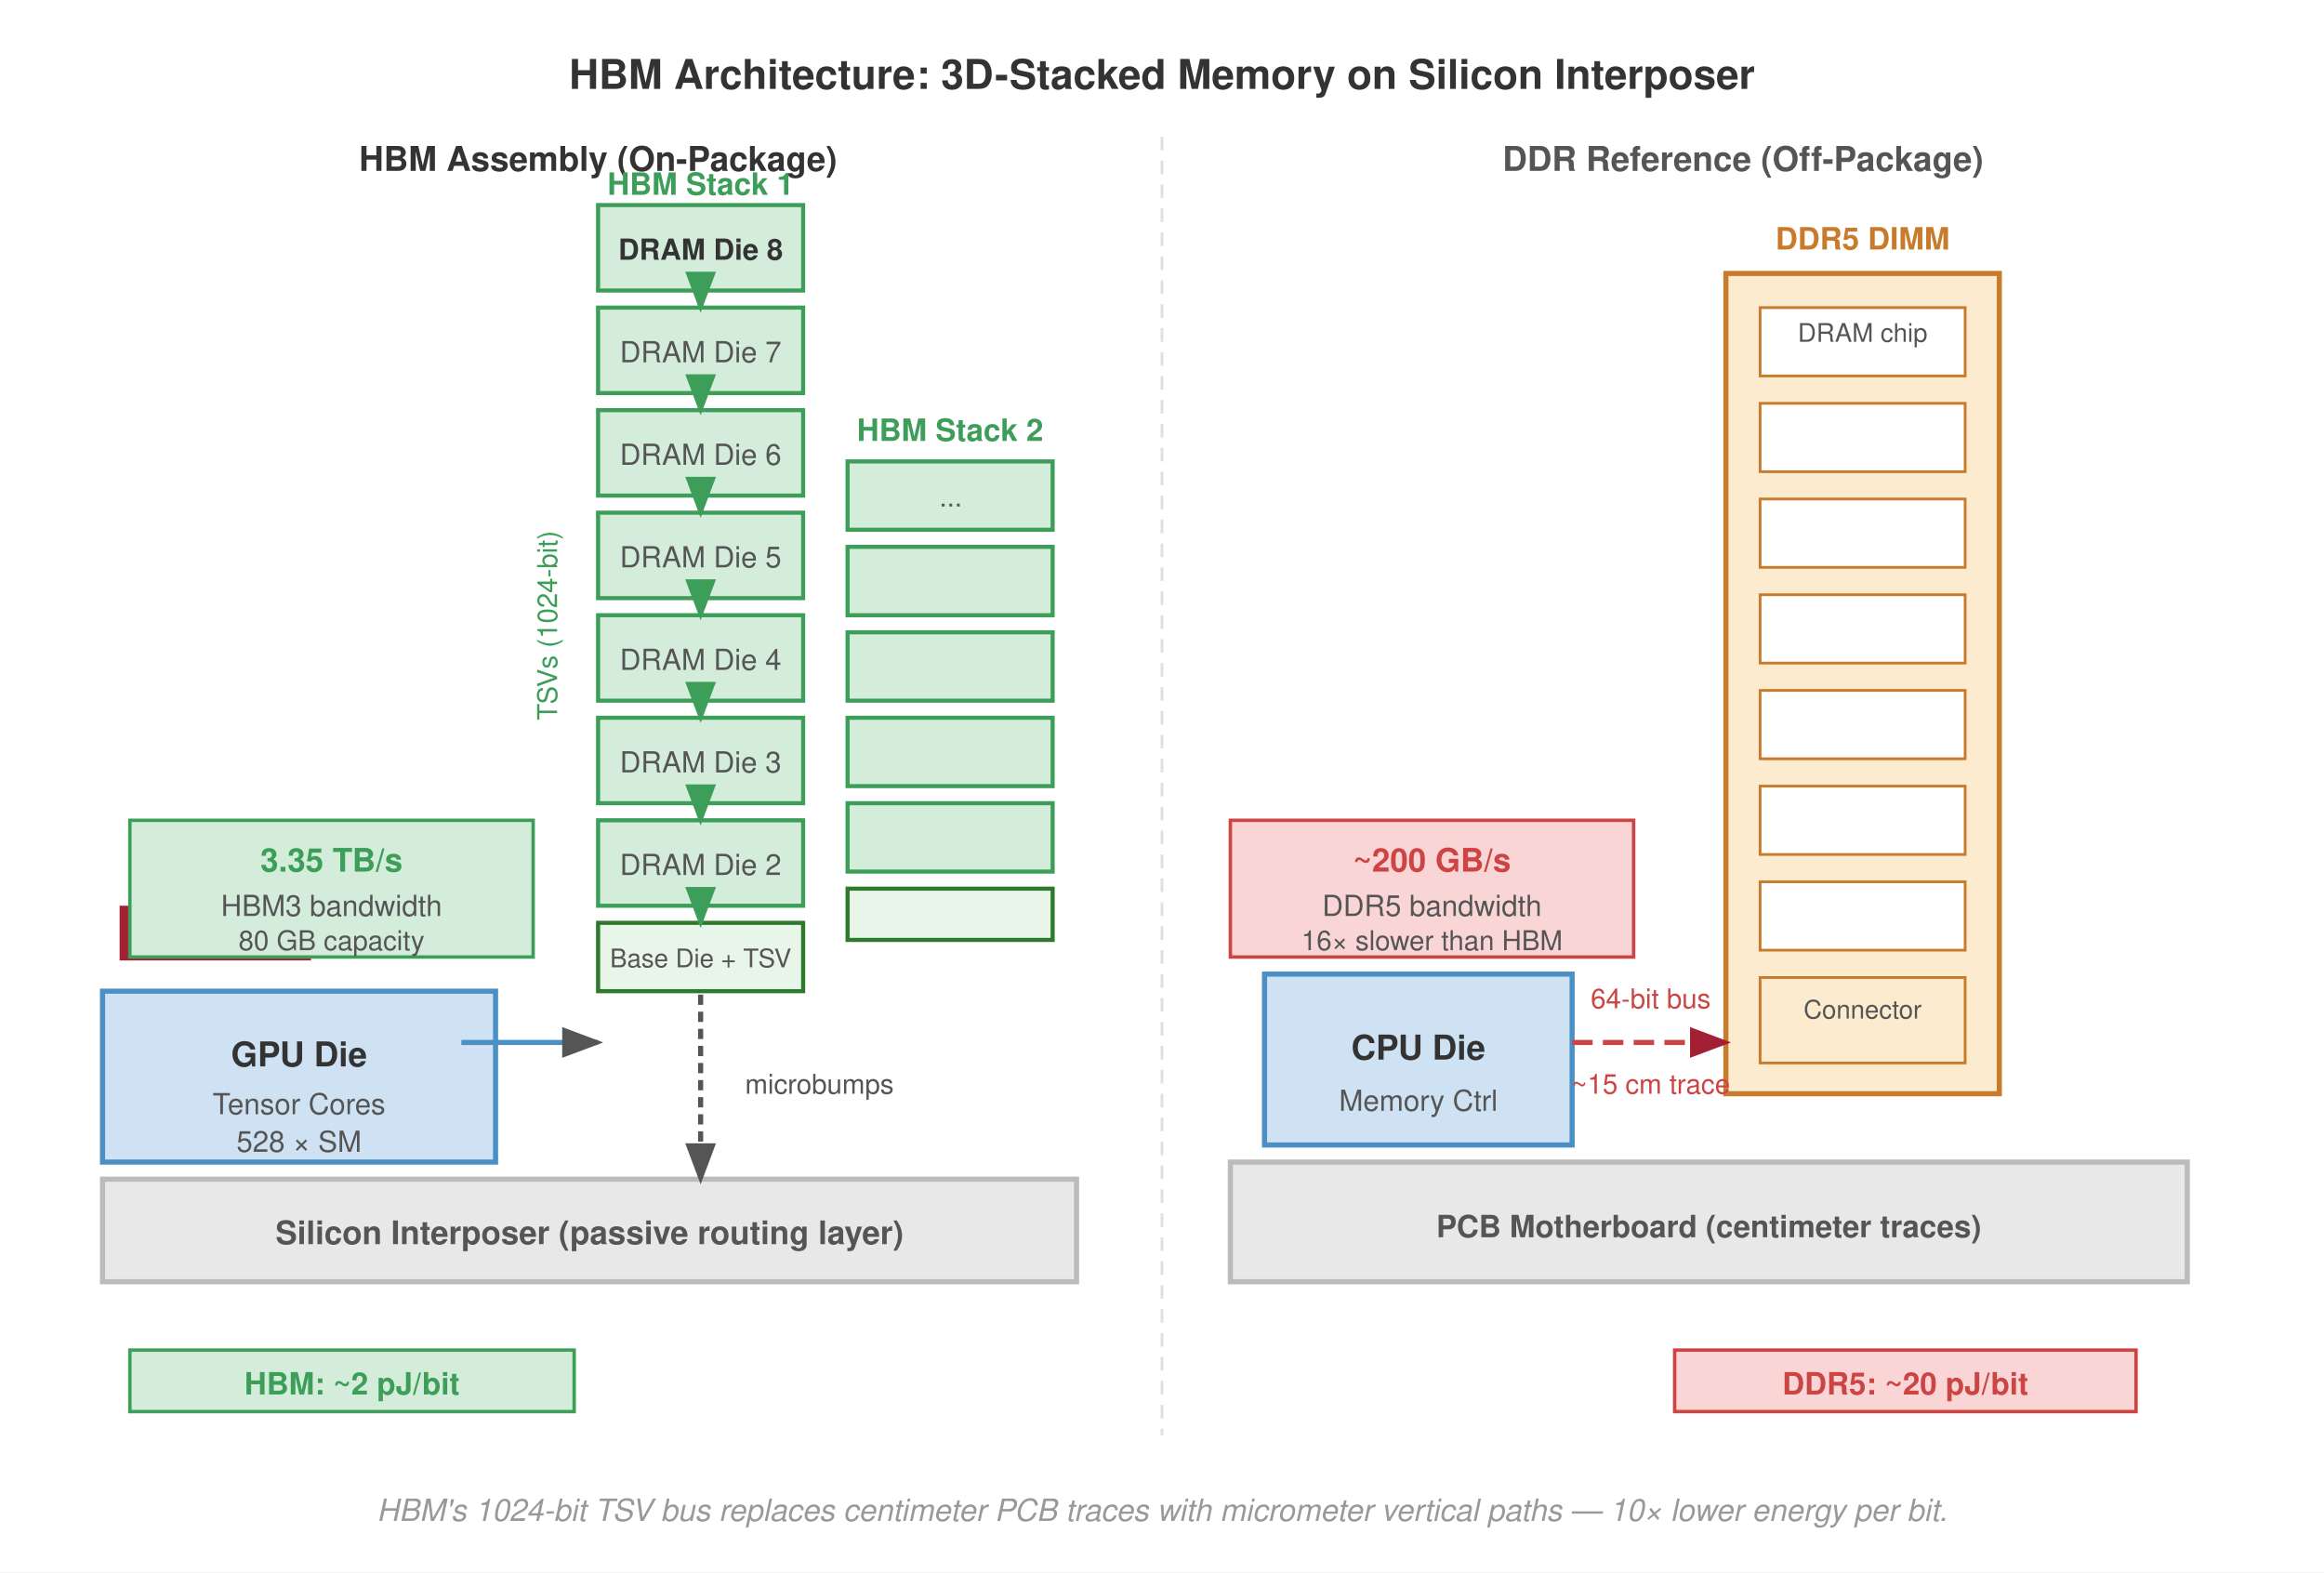
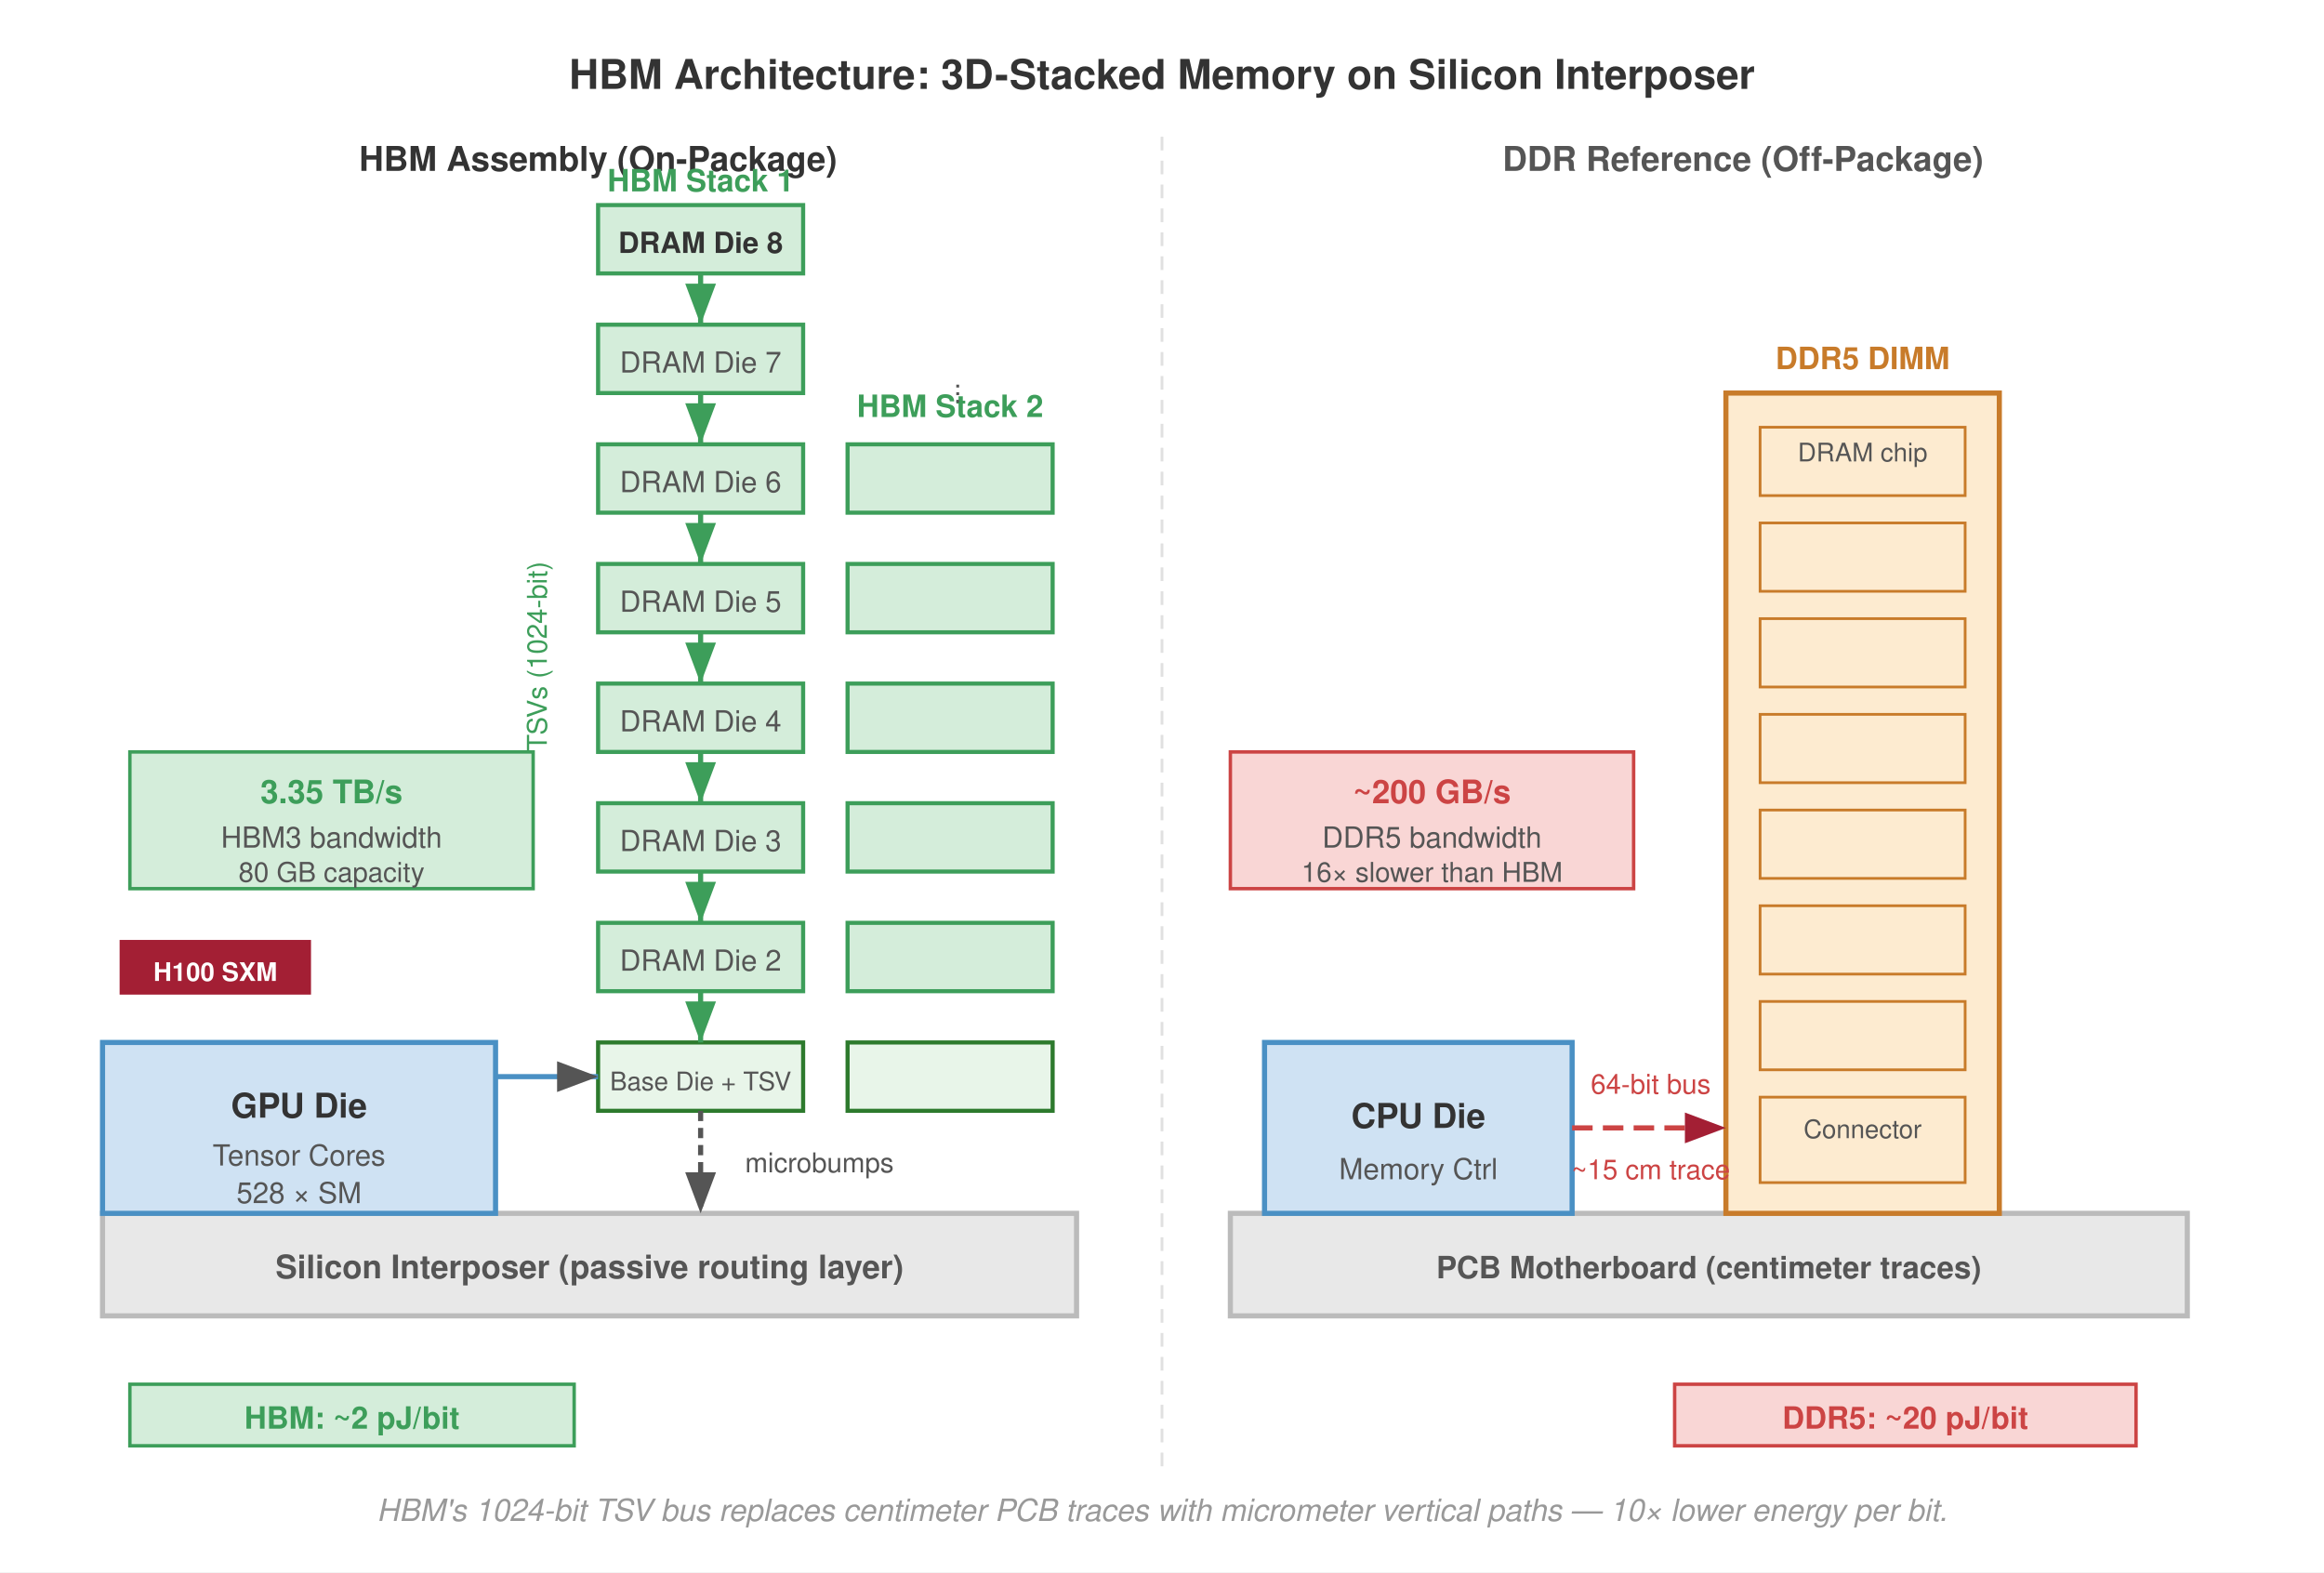
<svg xmlns="http://www.w3.org/2000/svg" viewBox="0 0 680 460" font-family="Helvetica Neue, Helvetica, Arial, sans-serif">
  <rect width="680" height="460" fill="#fff" />
  <defs>
-     <marker id="arrow" markerWidth="8" markerHeight="6" refX="7" refY="3" orient="auto">
+     <marker id="arrow" markerWidth="8" markerHeight="6" refX="8" refY="3" orient="auto">
      <path d="M0,0 L8,3 L0,6 Z" fill="#555" />
    </marker>
-     <marker id="arrow-red" markerWidth="8" markerHeight="6" refX="7" refY="3" orient="auto">
+     <marker id="arrow-red" markerWidth="8" markerHeight="6" refX="8" refY="3" orient="auto">
      <path d="M0,0 L8,3 L0,6 Z" fill="#a31f34" />
    </marker>
-     <marker id="arrow-green" markerWidth="8" markerHeight="6" refX="7" refY="3" orient="auto">
+     <marker id="arrow-green" markerWidth="8" markerHeight="6" refX="8" refY="3" orient="auto">
      <path d="M0,0 L8,3 L0,6 Z" fill="#3d9e5a" />
    </marker>
  </defs>
  <text x="340" y="26" text-anchor="middle" font-size="12" font-weight="700" fill="#333">HBM Architecture: 3D-Stacked Memory on Silicon Interposer</text>
-   <line x1="340" y1="40" x2="340" y2="420" stroke="#e0e0e0" stroke-dasharray="4,3" stroke-width="0.8" />
+   <line x1="340" y1="40" x2="340" y2="430" stroke="#e0e0e0" stroke-dasharray="4,3" stroke-width="0.8" />
  <text x="175" y="50" text-anchor="middle" font-size="10" font-weight="700" fill="#333">HBM Assembly (On-Package)</text>
  <text x="510" y="50" text-anchor="middle" font-size="10" font-weight="700" fill="#555">DDR Reference (Off-Package)</text>
-   <rect x="30" y="345" width="285" height="30" fill="#e8e8e8" stroke="#bbb" stroke-width="1.5" />
-   <text x="172.5" y="364" text-anchor="middle" font-size="9.5" font-weight="700" fill="#555">Silicon Interposer (passive routing layer)</text>
-   <rect x="30" y="290" width="115" height="50" fill="#cfe2f3" stroke="#4a90c4" stroke-width="1.5" />
-   <text x="87.5" y="312" text-anchor="middle" font-size="10" font-weight="700" fill="#333">GPU Die</text>
-   <text x="87.5" y="326" text-anchor="middle" font-size="8.5" fill="#555">Tensor Cores</text>
-   <text x="87.5" y="337" text-anchor="middle" font-size="8.5" fill="#555">528 × SM</text>
-   <rect x="35" y="265" width="56" height="16" fill="#a31f34" />
-   <text x="63" y="277" text-anchor="middle" font-size="7.5" font-weight="700" fill="#fff">H100 SXM</text>
-   <rect x="175" y="60" width="60" height="25" fill="#d4edda" stroke="#3d9e5a" stroke-width="1.2" />
-   <rect x="175" y="90" width="60" height="25" fill="#d4edda" stroke="#3d9e5a" stroke-width="1.2" />
-   <rect x="175" y="120" width="60" height="25" fill="#d4edda" stroke="#3d9e5a" stroke-width="1.2" />
-   <rect x="175" y="150" width="60" height="25" fill="#d4edda" stroke="#3d9e5a" stroke-width="1.2" />
-   <rect x="175" y="180" width="60" height="25" fill="#d4edda" stroke="#3d9e5a" stroke-width="1.2" />
-   <rect x="175" y="210" width="60" height="25" fill="#d4edda" stroke="#3d9e5a" stroke-width="1.2" />
-   <rect x="175" y="240" width="60" height="25" fill="#d4edda" stroke="#3d9e5a" stroke-width="1.2" />
-   <rect x="175" y="270" width="60" height="20" fill="#e8f5e9" stroke="#2d7a2d" stroke-width="1.2" />
-   <text x="205" y="76" text-anchor="middle" font-size="8.5" font-weight="700" fill="#333">DRAM Die 8</text>
-   <text x="205" y="106" text-anchor="middle" font-size="8.5" fill="#555">DRAM Die 7</text>
-   <text x="205" y="136" text-anchor="middle" font-size="8.5" fill="#555">DRAM Die 6</text>
-   <text x="205" y="166" text-anchor="middle" font-size="8.5" fill="#555">DRAM Die 5</text>
-   <text x="205" y="196" text-anchor="middle" font-size="8.5" fill="#555">DRAM Die 4</text>
-   <text x="205" y="226" text-anchor="middle" font-size="8.5" fill="#555">DRAM Die 3</text>
-   <text x="205" y="256" text-anchor="middle" font-size="8.5" fill="#555">DRAM Die 2</text>
-   <text x="205" y="283" text-anchor="middle" font-size="7.5" fill="#555">Base Die + TSV</text>
-   <text x="205" y="57" text-anchor="middle" font-size="9" font-weight="700" fill="#3d9e5a">HBM Stack 1</text>
-   <rect x="248" y="135" width="60" height="20" fill="#d4edda" stroke="#3d9e5a" stroke-width="1.2" />
-   <rect x="248" y="160" width="60" height="20" fill="#d4edda" stroke="#3d9e5a" stroke-width="1.2" />
-   <rect x="248" y="185" width="60" height="20" fill="#d4edda" stroke="#3d9e5a" stroke-width="1.2" />
-   <rect x="248" y="210" width="60" height="20" fill="#d4edda" stroke="#3d9e5a" stroke-width="1.2" />
+   <rect x="30" y="355" width="285" height="30" fill="#e8e8e8" stroke="#bbb" stroke-width="1.5" />
+   <text x="172.5" y="374" text-anchor="middle" font-size="9.5" font-weight="700" fill="#555">Silicon Interposer (passive routing layer)</text>
+   <rect x="30" y="305" width="115" height="50" fill="#cfe2f3" stroke="#4a90c4" stroke-width="1.5" />
+   <text x="87.5" y="327" text-anchor="middle" font-size="10" font-weight="700" fill="#333">GPU Die</text>
+   <text x="87.5" y="341" text-anchor="middle" font-size="8.5" fill="#555">Tensor Cores</text>
+   <text x="87.5" y="352" text-anchor="middle" font-size="8.5" fill="#555">528 × SM</text>
+   <rect x="35" y="275" width="56" height="16" fill="#a31f34" />
+   <text x="63" y="287" text-anchor="middle" font-size="7.5" font-weight="700" fill="#fff">H100 SXM</text>
+   <rect x="175" y="60" width="60" height="20" fill="#d4edda" stroke="#3d9e5a" stroke-width="1.2" />
+   <rect x="175" y="95" width="60" height="20" fill="#d4edda" stroke="#3d9e5a" stroke-width="1.2" />
+   <rect x="175" y="130" width="60" height="20" fill="#d4edda" stroke="#3d9e5a" stroke-width="1.2" />
+   <rect x="175" y="165" width="60" height="20" fill="#d4edda" stroke="#3d9e5a" stroke-width="1.2" />
+   <rect x="175" y="200" width="60" height="20" fill="#d4edda" stroke="#3d9e5a" stroke-width="1.2" />
+   <rect x="175" y="235" width="60" height="20" fill="#d4edda" stroke="#3d9e5a" stroke-width="1.2" />
+   <rect x="175" y="270" width="60" height="20" fill="#d4edda" stroke="#3d9e5a" stroke-width="1.2" />
+   <rect x="175" y="305" width="60" height="20" fill="#e8f5e9" stroke="#2d7a2d" stroke-width="1.2" />
+   <text x="205" y="74" text-anchor="middle" font-size="8.5" font-weight="700" fill="#333">DRAM Die 8</text>
+   <text x="205" y="109" text-anchor="middle" font-size="8.5" fill="#555">DRAM Die 7</text>
+   <text x="205" y="144" text-anchor="middle" font-size="8.5" fill="#555">DRAM Die 6</text>
+   <text x="205" y="179" text-anchor="middle" font-size="8.5" fill="#555">DRAM Die 5</text>
+   <text x="205" y="214" text-anchor="middle" font-size="8.5" fill="#555">DRAM Die 4</text>
+   <text x="205" y="249" text-anchor="middle" font-size="8.5" fill="#555">DRAM Die 3</text>
+   <text x="205" y="284" text-anchor="middle" font-size="8.5" fill="#555">DRAM Die 2</text>
+   <text x="205" y="319" text-anchor="middle" font-size="7.5" fill="#555">Base Die + TSV</text>
+   <text x="205" y="56" text-anchor="middle" font-size="9" font-weight="700" fill="#3d9e5a">HBM Stack 1</text>
+   <rect x="248" y="130" width="60" height="20" fill="#d4edda" stroke="#3d9e5a" stroke-width="1.2" />
+   <rect x="248" y="165" width="60" height="20" fill="#d4edda" stroke="#3d9e5a" stroke-width="1.2" />
+   <rect x="248" y="200" width="60" height="20" fill="#d4edda" stroke="#3d9e5a" stroke-width="1.2" />
  <rect x="248" y="235" width="60" height="20" fill="#d4edda" stroke="#3d9e5a" stroke-width="1.2" />
-   <rect x="248" y="260" width="60" height="15" fill="#e8f5e9" stroke="#2d7a2d" stroke-width="1.2" />
-   <text x="278" y="129" text-anchor="middle" font-size="9" font-weight="700" fill="#3d9e5a">HBM Stack 2</text>
-   <text x="278" y="150" text-anchor="middle" font-size="8" fill="#555">···</text>
-   <line x1="205" y1="86" x2="205" y2="90" stroke="#3d9e5a" stroke-width="1.5" marker-end="url(#arrow-green)" />
-   <line x1="205" y1="116" x2="205" y2="120" stroke="#3d9e5a" stroke-width="1.5" marker-end="url(#arrow-green)" />
-   <line x1="205" y1="146" x2="205" y2="150" stroke="#3d9e5a" stroke-width="1.5" marker-end="url(#arrow-green)" />
-   <line x1="205" y1="176" x2="205" y2="180" stroke="#3d9e5a" stroke-width="1.5" marker-end="url(#arrow-green)" />
-   <line x1="205" y1="206" x2="205" y2="210" stroke="#3d9e5a" stroke-width="1.5" marker-end="url(#arrow-green)" />
-   <line x1="205" y1="236" x2="205" y2="240" stroke="#3d9e5a" stroke-width="1.5" marker-end="url(#arrow-green)" />
-   <line x1="205" y1="266" x2="205" y2="270" stroke="#3d9e5a" stroke-width="1.5" marker-end="url(#arrow-green)" />
-   <text x="163" y="183" text-anchor="middle" font-size="8" fill="#3d9e5a" transform="rotate(-90 163 183)">TSVs (1024-bit)</text>
-   <line x1="205" y1="291" x2="205" y2="345" stroke="#555" stroke-width="1.5" stroke-dasharray="3,2" marker-end="url(#arrow)" />
-   <text x="218" y="320" font-size="8" fill="#555">microbumps</text>
-   <line x1="135" y1="305" x2="175" y2="305" stroke="#4a90c4" stroke-width="1.5" marker-end="url(#arrow)" />
-   <rect x="38" y="240" width="118" height="40" fill="#d4edda" stroke="#3d9e5a" stroke-width="1" />
-   <text x="97" y="255" text-anchor="middle" font-size="9.5" font-weight="700" fill="#3d9e5a">3.35 TB/s</text>
-   <text x="97" y="268" text-anchor="middle" font-size="8.5" fill="#555">HBM3 bandwidth</text>
-   <text x="97" y="278" text-anchor="middle" font-size="8" fill="#555">80 GB capacity</text>
-   <rect x="360" y="340" width="280" height="35" fill="#e8e8e8" stroke="#bbb" stroke-width="1.5" />
-   <text x="500" y="362" text-anchor="middle" font-size="9" font-weight="700" fill="#555">PCB Motherboard (centimeter traces)</text>
-   <rect x="370" y="285" width="90" height="50" fill="#cfe2f3" stroke="#4a90c4" stroke-width="1.5" />
-   <text x="415" y="310" text-anchor="middle" font-size="10" font-weight="700" fill="#333">CPU Die</text>
-   <text x="415" y="325" text-anchor="middle" font-size="8.5" fill="#555">Memory Ctrl</text>
-   <rect x="505" y="80" width="80" height="240" fill="#fdebd0" stroke="#c87b2a" stroke-width="1.5" />
-   <text x="545" y="73" text-anchor="middle" font-size="9" font-weight="700" fill="#c87b2a">DDR5 DIMM</text>
-   <rect x="515" y="90" width="60" height="20" fill="#fff" stroke="#c87b2a" stroke-width="0.8" />
-   <rect x="515" y="118" width="60" height="20" fill="#fff" stroke="#c87b2a" stroke-width="0.8" />
-   <rect x="515" y="146" width="60" height="20" fill="#fff" stroke="#c87b2a" stroke-width="0.8" />
-   <rect x="515" y="174" width="60" height="20" fill="#fff" stroke="#c87b2a" stroke-width="0.8" />
-   <rect x="515" y="202" width="60" height="20" fill="#fff" stroke="#c87b2a" stroke-width="0.8" />
-   <rect x="515" y="230" width="60" height="20" fill="#fff" stroke="#c87b2a" stroke-width="0.8" />
-   <rect x="515" y="258" width="60" height="20" fill="#fff" stroke="#c87b2a" stroke-width="0.8" />
-   <rect x="515" y="286" width="60" height="25" fill="#fdebd0" stroke="#c87b2a" stroke-width="0.8" />
-   <text x="545" y="100" text-anchor="middle" font-size="7.5" fill="#555">DRAM chip</text>
-   <text x="545" y="298" text-anchor="middle" font-size="7.5" fill="#555">Connector</text>
-   <line x1="460" y1="305" x2="505" y2="305" stroke="#c44" stroke-width="1.5" stroke-dasharray="6,3" marker-end="url(#arrow-red)" />
-   <text x="483" y="295" text-anchor="middle" font-size="8" fill="#c44">64-bit bus</text>
-   <text x="483" y="320" text-anchor="middle" font-size="8" fill="#c44">~15 cm trace</text>
-   <rect x="360" y="240" width="118" height="40" fill="#f9d6d5" stroke="#c44" stroke-width="1" />
-   <text x="419" y="255" text-anchor="middle" font-size="9.5" font-weight="700" fill="#c44">~200 GB/s</text>
-   <text x="419" y="268" text-anchor="middle" font-size="8.5" fill="#555">DDR5 bandwidth</text>
-   <text x="419" y="278" text-anchor="middle" font-size="8" fill="#555">16× slower than HBM</text>
-   <rect x="38" y="395" width="130" height="18" fill="#d4edda" stroke="#3d9e5a" stroke-width="1" />
-   <text x="103" y="408" text-anchor="middle" font-size="9" font-weight="700" fill="#3d9e5a">HBM: ~2 pJ/bit</text>
-   <rect x="490" y="395" width="135" height="18" fill="#f9d6d5" stroke="#c44" stroke-width="1" />
-   <text x="557.5" y="408" text-anchor="middle" font-size="9" font-weight="700" fill="#c44">DDR5: ~20 pJ/bit</text>
+   <rect x="248" y="270" width="60" height="20" fill="#d4edda" stroke="#3d9e5a" stroke-width="1.2" />
+   <rect x="248" y="305" width="60" height="20" fill="#e8f5e9" stroke="#2d7a2d" stroke-width="1.2" />
+   <text x="278" y="122" text-anchor="middle" font-size="9" font-weight="700" fill="#3d9e5a">HBM Stack 2</text>
+   <text x="278" y="115" text-anchor="middle" font-size="8" fill="#555" transform="rotate(90 278 115)">···</text>
+   <line x1="205" y1="80" x2="205" y2="95" stroke="#3d9e5a" stroke-width="1.5" marker-end="url(#arrow-green)" />
+   <line x1="205" y1="115" x2="205" y2="130" stroke="#3d9e5a" stroke-width="1.5" marker-end="url(#arrow-green)" />
+   <line x1="205" y1="150" x2="205" y2="165" stroke="#3d9e5a" stroke-width="1.5" marker-end="url(#arrow-green)" />
+   <line x1="205" y1="185" x2="205" y2="200" stroke="#3d9e5a" stroke-width="1.5" marker-end="url(#arrow-green)" />
+   <line x1="205" y1="220" x2="205" y2="235" stroke="#3d9e5a" stroke-width="1.5" marker-end="url(#arrow-green)" />
+   <line x1="205" y1="255" x2="205" y2="270" stroke="#3d9e5a" stroke-width="1.5" marker-end="url(#arrow-green)" />
+   <line x1="205" y1="290" x2="205" y2="305" stroke="#3d9e5a" stroke-width="1.5" marker-end="url(#arrow-green)" />
+   <text x="160" y="192" text-anchor="middle" font-size="8" fill="#3d9e5a" transform="rotate(-90 160 192)">TSVs (1024-bit)</text>
+   <line x1="205" y1="325" x2="205" y2="355" stroke="#555" stroke-width="1.5" stroke-dasharray="3,2" marker-end="url(#arrow)" />
+   <text x="218" y="343" font-size="8" fill="#555">microbumps</text>
+   <line x1="145" y1="315" x2="175" y2="315" stroke="#4a90c4" stroke-width="1.5" marker-end="url(#arrow)" />
+   <rect x="38" y="220" width="118" height="40" fill="#d4edda" stroke="#3d9e5a" stroke-width="1" />
+   <text x="97" y="235" text-anchor="middle" font-size="9.5" font-weight="700" fill="#3d9e5a">3.35 TB/s</text>
+   <text x="97" y="248" text-anchor="middle" font-size="8.5" fill="#555">HBM3 bandwidth</text>
+   <text x="97" y="258" text-anchor="middle" font-size="8" fill="#555">80 GB capacity</text>
+   <rect x="360" y="355" width="280" height="30" fill="#e8e8e8" stroke="#bbb" stroke-width="1.5" />
+   <text x="500" y="374" text-anchor="middle" font-size="9" font-weight="700" fill="#555">PCB Motherboard (centimeter traces)</text>
+   <rect x="370" y="305" width="90" height="50" fill="#cfe2f3" stroke="#4a90c4" stroke-width="1.5" />
+   <text x="415" y="330" text-anchor="middle" font-size="10" font-weight="700" fill="#333">CPU Die</text>
+   <text x="415" y="345" text-anchor="middle" font-size="8.5" fill="#555">Memory Ctrl</text>
+   <rect x="505" y="115" width="80" height="240" fill="#fdebd0" stroke="#c87b2a" stroke-width="1.5" />
+   <text x="545" y="108" text-anchor="middle" font-size="9" font-weight="700" fill="#c87b2a">DDR5 DIMM</text>
+   <rect x="515" y="125" width="60" height="20" fill="#fdebd0" stroke="#c87b2a" stroke-width="0.8" />
+   <rect x="515" y="153" width="60" height="20" fill="#fdebd0" stroke="#c87b2a" stroke-width="0.8" />
+   <rect x="515" y="181" width="60" height="20" fill="#fdebd0" stroke="#c87b2a" stroke-width="0.8" />
+   <rect x="515" y="209" width="60" height="20" fill="#fdebd0" stroke="#c87b2a" stroke-width="0.8" />
+   <rect x="515" y="237" width="60" height="20" fill="#fdebd0" stroke="#c87b2a" stroke-width="0.8" />
+   <rect x="515" y="265" width="60" height="20" fill="#fdebd0" stroke="#c87b2a" stroke-width="0.8" />
+   <rect x="515" y="293" width="60" height="20" fill="#fdebd0" stroke="#c87b2a" stroke-width="0.8" />
+   <rect x="515" y="321" width="60" height="25" fill="#fdebd0" stroke="#c87b2a" stroke-width="0.8" />
+   <text x="545" y="135" text-anchor="middle" font-size="7.5" fill="#555">DRAM chip</text>
+   <text x="545" y="333" text-anchor="middle" font-size="7.5" fill="#555">Connector</text>
+   <line x1="460" y1="330" x2="505" y2="330" stroke="#c44" stroke-width="1.5" stroke-dasharray="6,3" marker-end="url(#arrow-red)" />
+   <text x="483" y="320" text-anchor="middle" font-size="8" fill="#c44">64-bit bus</text>
+   <text x="483" y="345" text-anchor="middle" font-size="8" fill="#c44">~15 cm trace</text>
+   <rect x="360" y="220" width="118" height="40" fill="#f9d6d5" stroke="#c44" stroke-width="1" />
+   <text x="419" y="235" text-anchor="middle" font-size="9.5" font-weight="700" fill="#c44">~200 GB/s</text>
+   <text x="419" y="248" text-anchor="middle" font-size="8.5" fill="#555">DDR5 bandwidth</text>
+   <text x="419" y="258" text-anchor="middle" font-size="8" fill="#555">16× slower than HBM</text>
+   <rect x="38" y="405" width="130" height="18" fill="#d4edda" stroke="#3d9e5a" stroke-width="1" />
+   <text x="103" y="418" text-anchor="middle" font-size="9" font-weight="700" fill="#3d9e5a">HBM: ~2 pJ/bit</text>
+   <rect x="490" y="405" width="135" height="18" fill="#f9d6d5" stroke="#c44" stroke-width="1" />
+   <text x="557.5" y="418" text-anchor="middle" font-size="9" font-weight="700" fill="#c44">DDR5: ~20 pJ/bit</text>
  <text x="340" y="445" text-anchor="middle" font-size="9" fill="#999" font-style="italic">HBM's 1024-bit TSV bus replaces centimeter PCB traces with micrometer vertical paths — 10× lower energy per bit.</text>
</svg>
